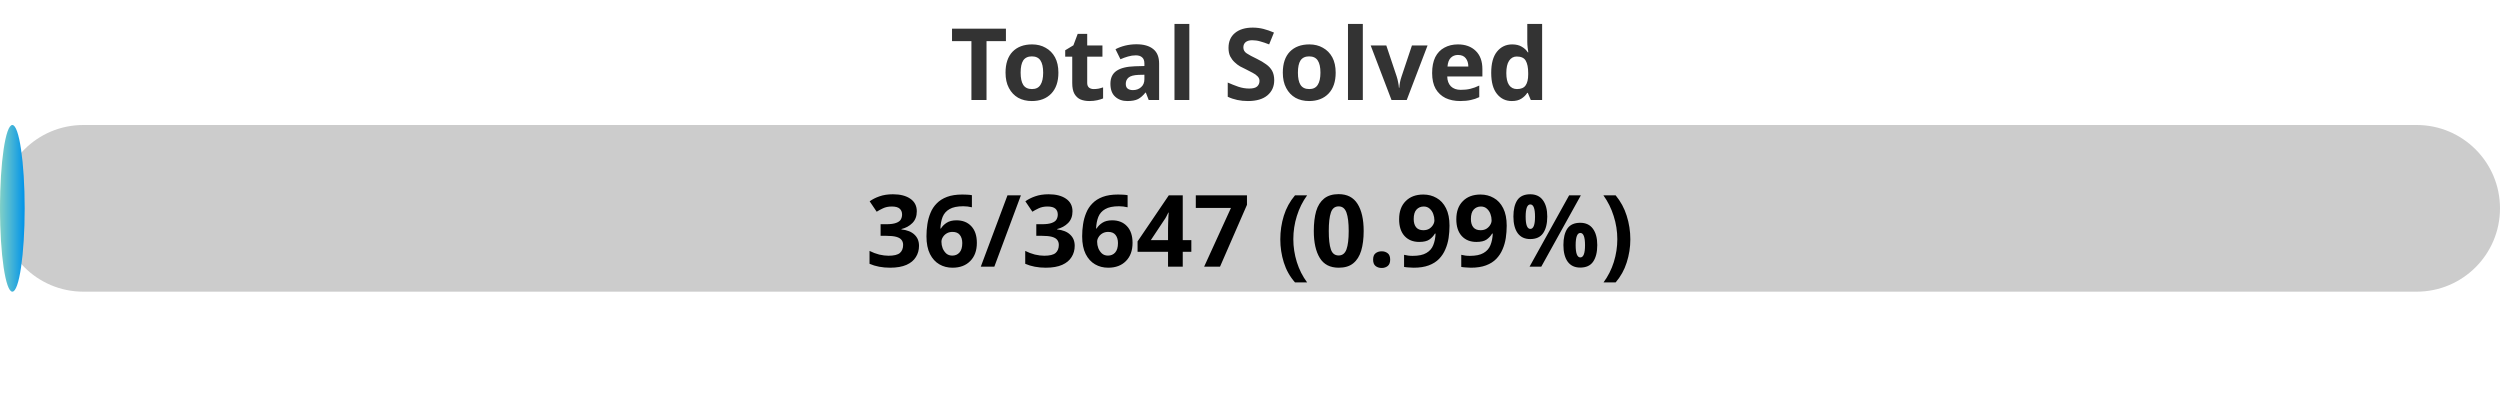
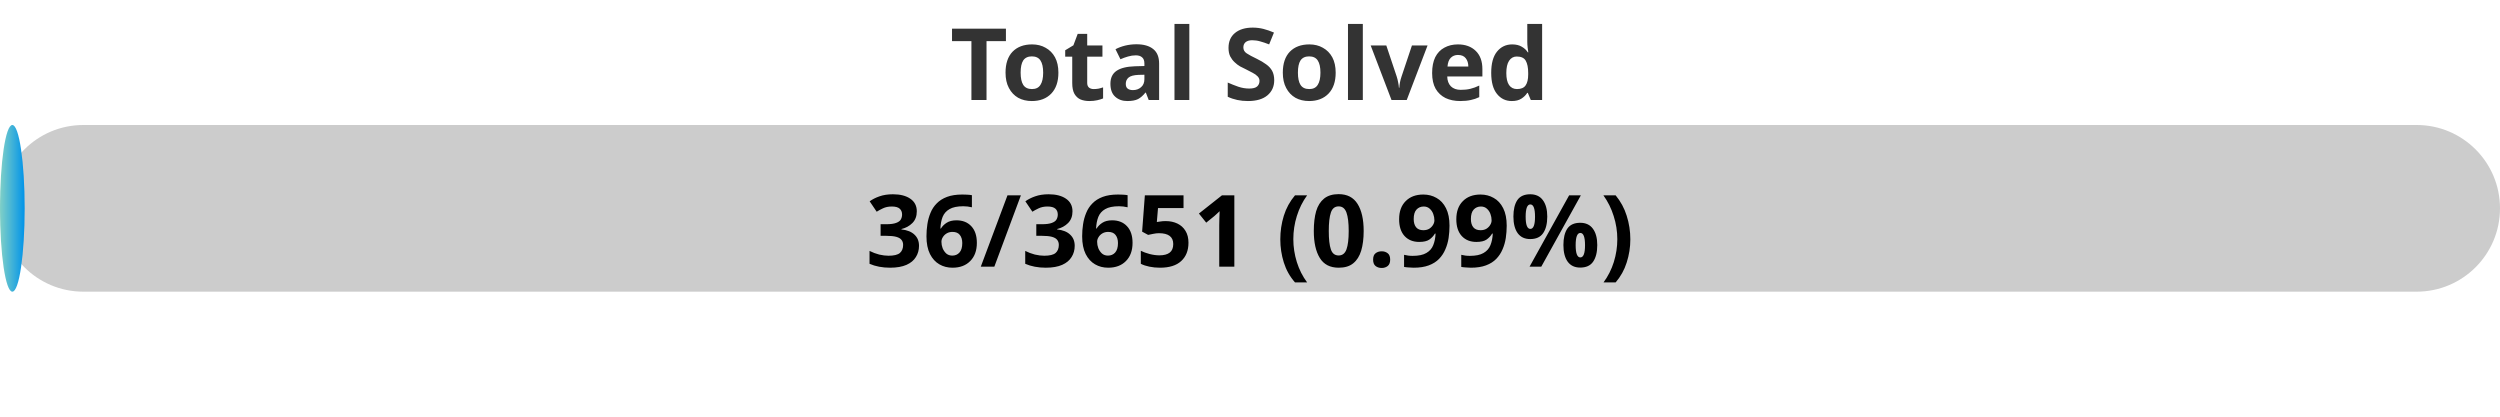
<svg xmlns="http://www.w3.org/2000/svg" width="300" height="50">
  <defs>
    <linearGradient id="gradient" x1="0%" y1="0%" x2="100%" y2="0%">
      <stop offset="0%" stop-color="#80D0C7" />
      <stop offset="100%" stop-color="#0093E9" />
    </linearGradient>
    <style>
            .progress-bar {
                fill: url(#gradient);
            }
            text {
                font-weight: bold;
                font-family: Verdana, Geneva, sans-serif;
            }
        </style>
  </defs>
  <rect x="0" y="15" width="300" height="20" rx="10" fill="#ccc" />
  <rect x="0" y="15" width="2.96" height="20" rx="10" class="progress-bar" />
  <text x="150" y="12" text-anchor="middle" font-size="12" fill="#333">Total Solved</text>
-   <text x="150" y="32" text-anchor="middle" font-size="12" fill="#000">36/3647 (0.99%)</text>
+   <text x="150" y="32" text-anchor="middle" font-size="12" fill="#000">36/3651 (0.99%)</text>
</svg>
